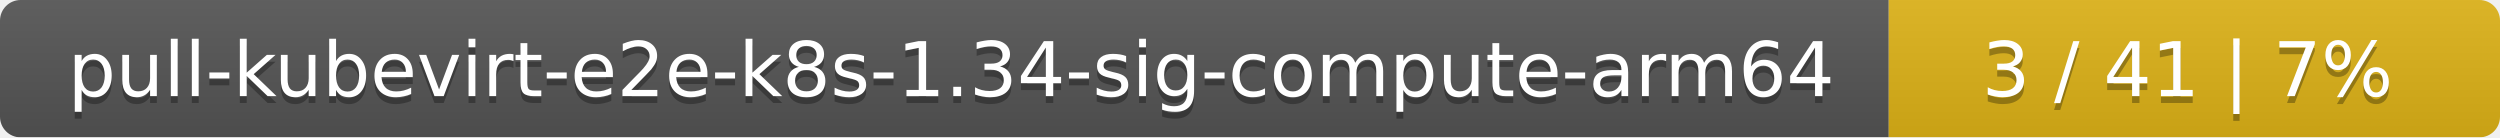
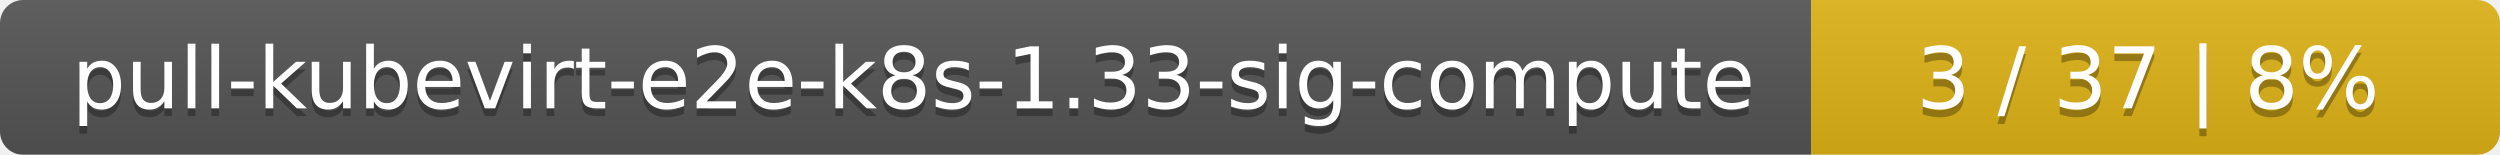
- <svg xmlns="http://www.w3.org/2000/svg" width="364" height="20">
+ <svg xmlns="http://www.w3.org/2000/svg" width="323" height="20">
  <linearGradient id="smooth" x2="0" y2="100%">
    <stop offset="0" stop-color="#bbb" stop-opacity=".1" />
    <stop offset="1" stop-opacity=".1" />
  </linearGradient>
  <mask id="round">
-     <rect width="364" height="20" rx="3" fill="#fff" />
+     <rect width="323" height="20" rx="3" fill="#fff" />
  </mask>
  <g mask="url(#round)">
-     <rect width="275" height="20" fill="#555" />
-     <rect x="275" width="89" height="20" fill="#dfb317" />
-     <rect width="364" height="20" fill="url(#smooth)" />
+     <rect width="234" height="20" fill="#555" />
+     <rect x="234" width="89" height="20" fill="#dfb317" />
+     <rect width="323" height="20" fill="url(#smooth)" />
  </g>
  <g fill="#fff" text-anchor="middle" font-family="DejaVu Sans,Verdana,Geneva,sans-serif" font-size="11">
-     <text x="138.5" y="15" fill="#010101" fill-opacity=".3">pull-kubevirt-e2e-k8s-1.34-sig-compute-arm64</text>
-     <text x="138.5" y="14">pull-kubevirt-e2e-k8s-1.34-sig-compute-arm64</text>
-     <text x="318.5" y="15" fill="#010101" fill-opacity=".3">3 / 41    |    7%</text>
-     <text x="318.5" y="14">3 / 41    |    7%</text>
+     <text x="118" y="15" fill="#010101" fill-opacity=".3">pull-kubevirt-e2e-k8s-1.33-sig-compute</text>
+     <text x="118" y="14">pull-kubevirt-e2e-k8s-1.33-sig-compute</text>
+     <text x="277.5" y="15" fill="#010101" fill-opacity=".3">3 / 37    |    8%</text>
+     <text x="277.5" y="14">3 / 37    |    8%</text>
  </g>
</svg>
